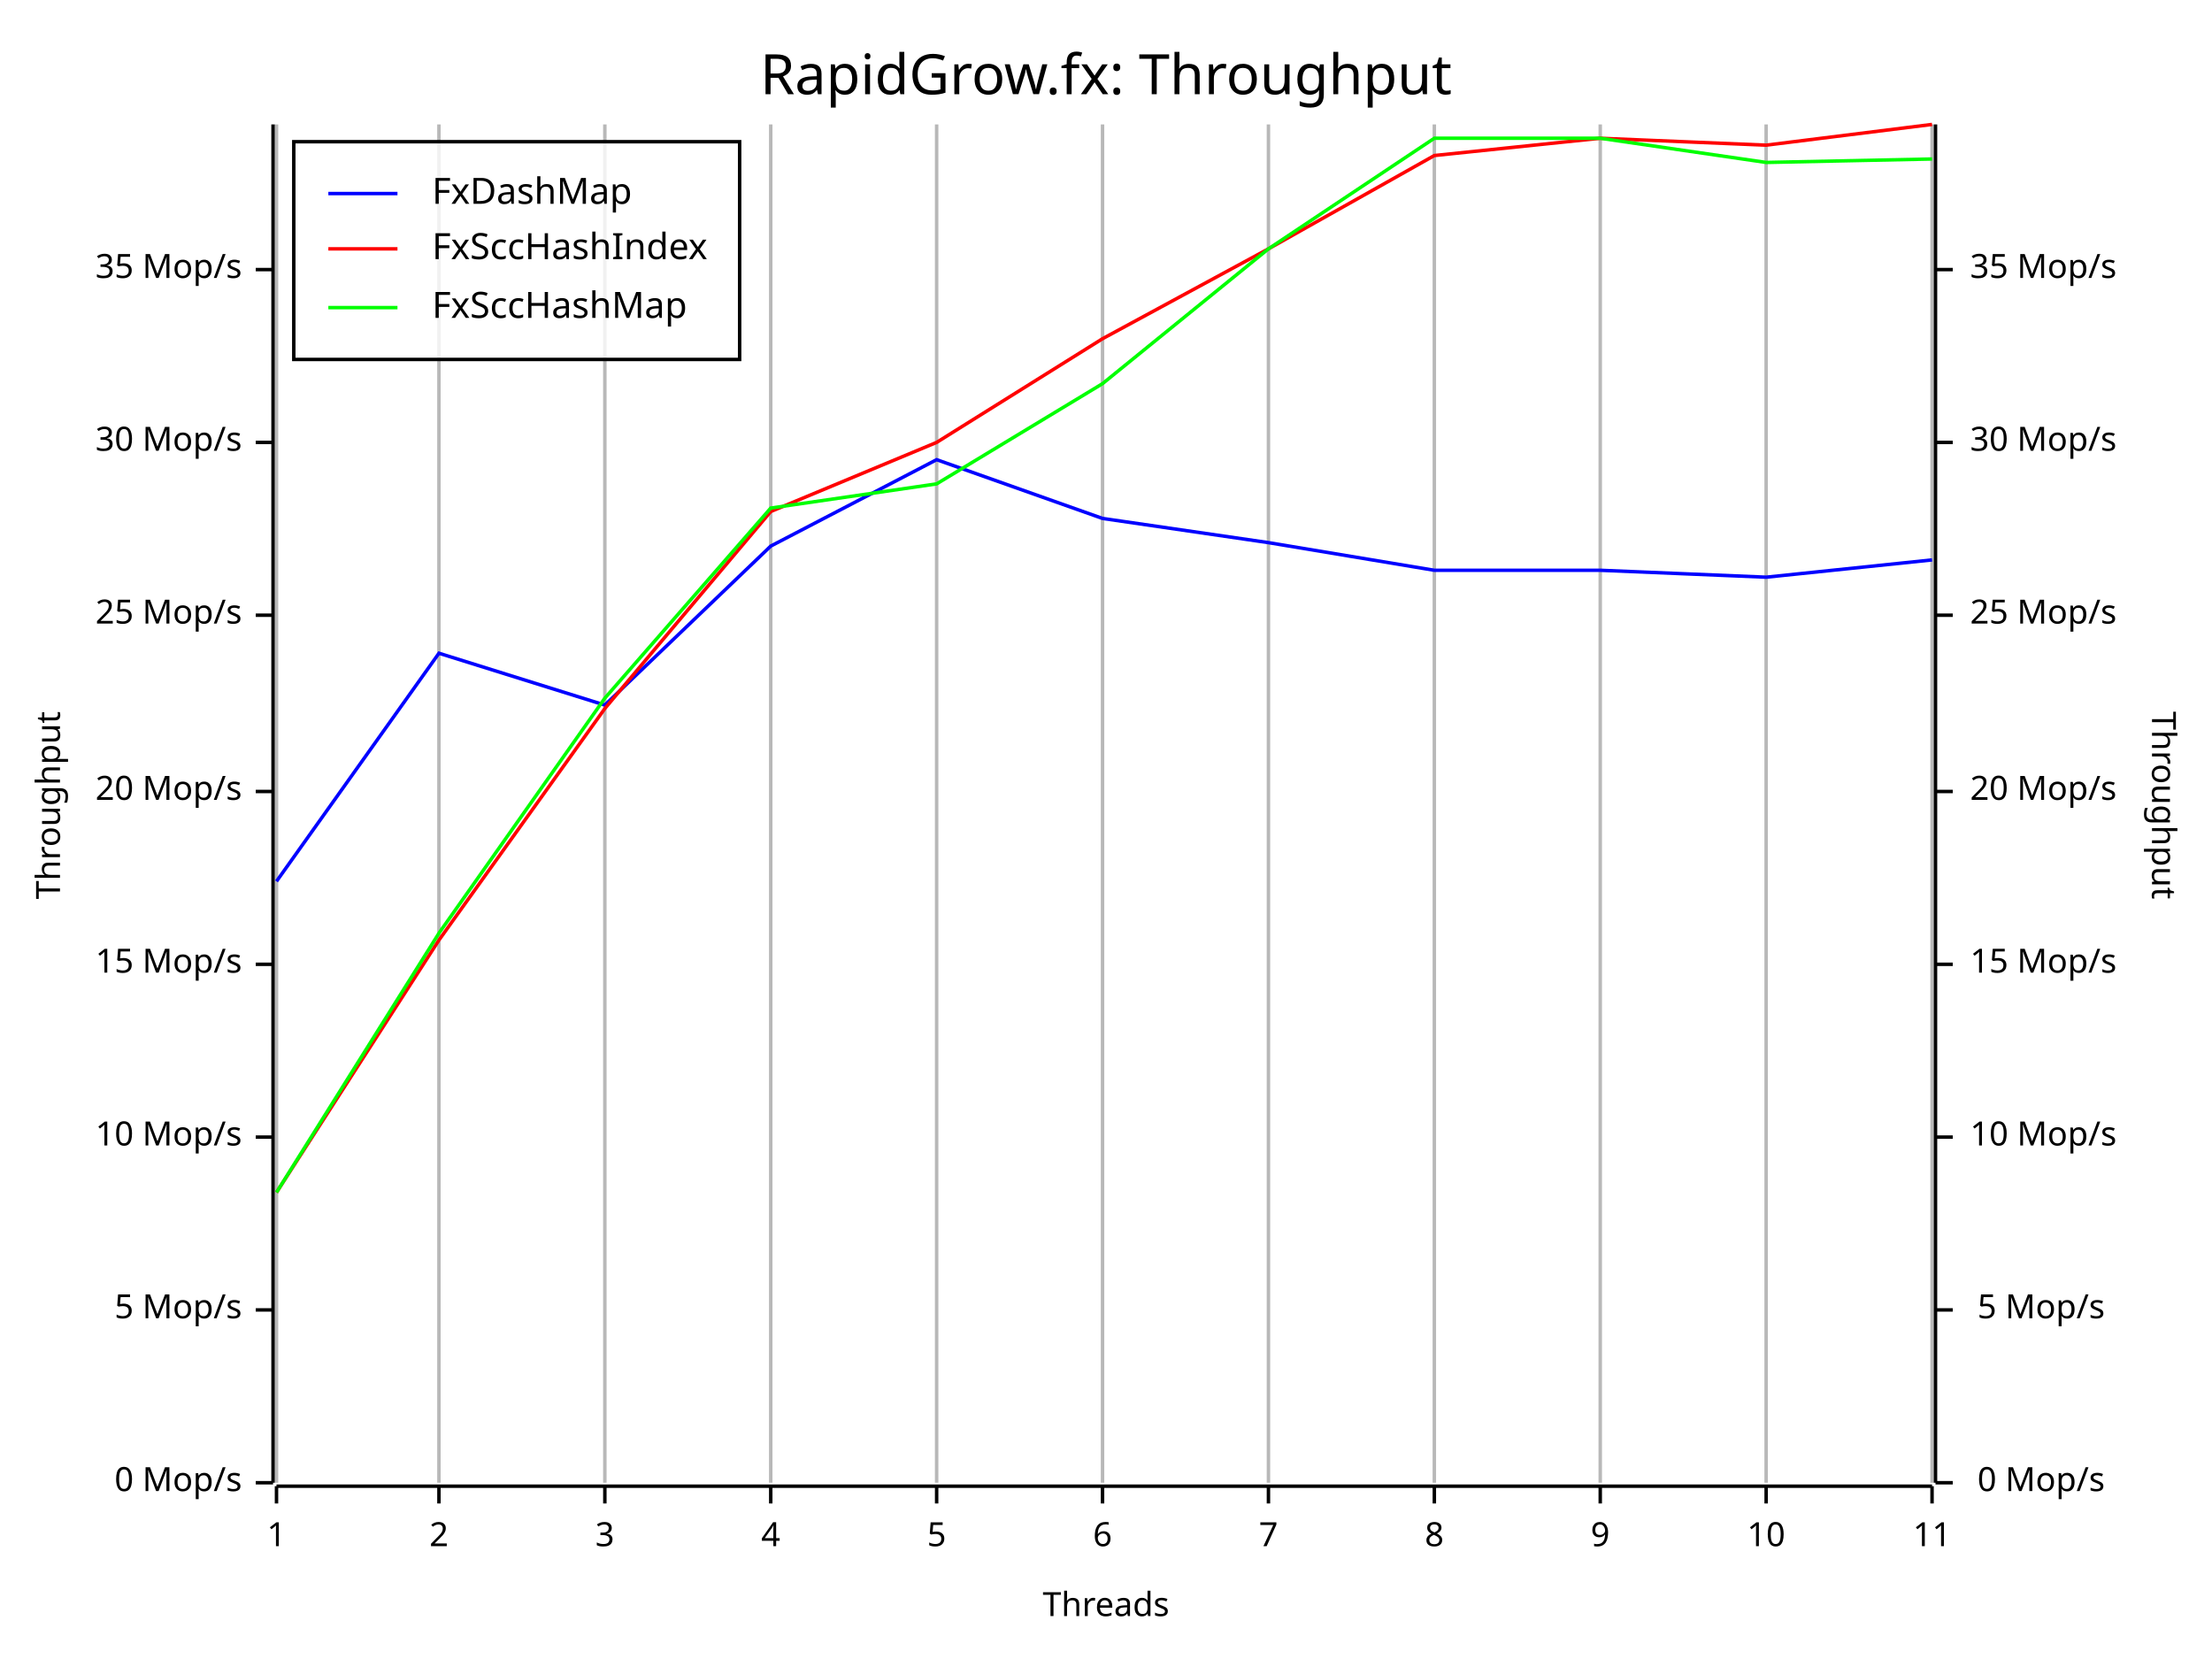
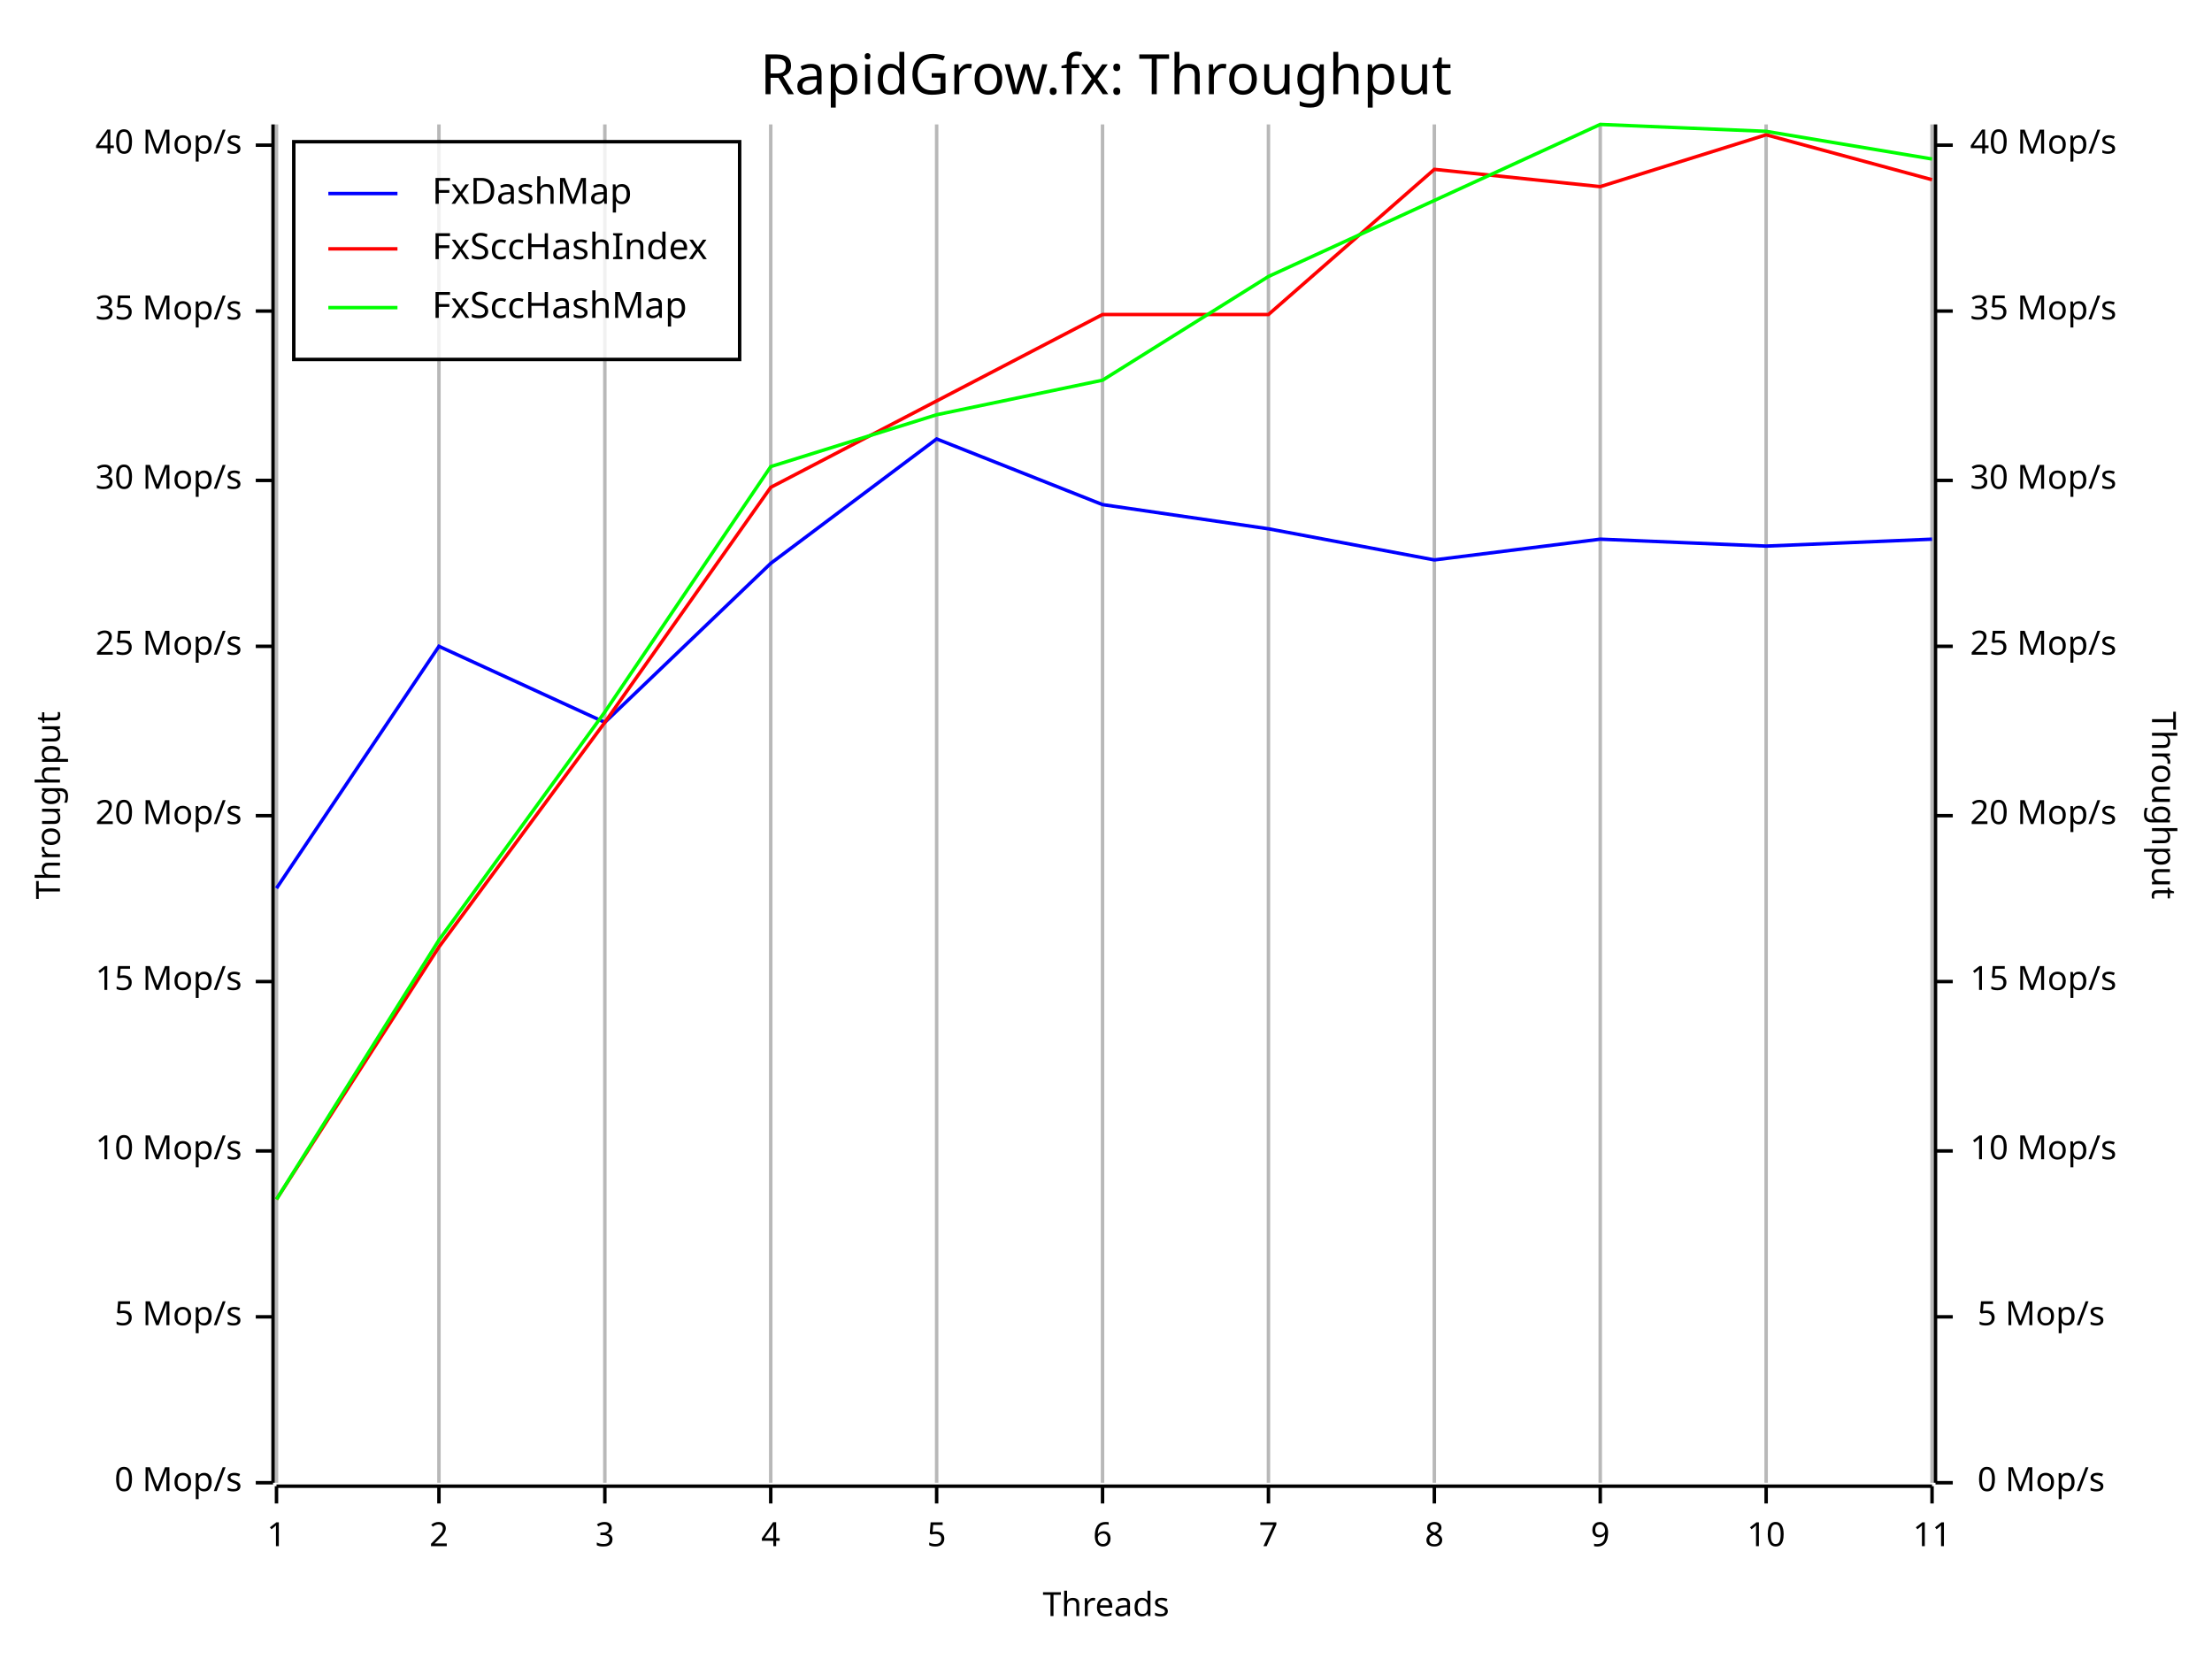
<svg xmlns="http://www.w3.org/2000/svg" width="640" height="480" viewBox="0 0 640 480">
  <rect x="0" y="0" width="640" height="480" opacity="1" fill="#FFFFFF" stroke="none" />
  <text x="320" y="15" dy="0.76em" text-anchor="middle" font-family="Fira Code" font-size="16.129" opacity="1" fill="#000000">
RapidGrow.fx: Throughput
</text>
  <line opacity="0.1" stroke="#000000" stroke-width="1" x1="80" y1="429" x2="80" y2="36" />
  <line opacity="0.1" stroke="#000000" stroke-width="1" x1="127" y1="429" x2="127" y2="36" />
  <line opacity="0.1" stroke="#000000" stroke-width="1" x1="175" y1="429" x2="175" y2="36" />
  <line opacity="0.1" stroke="#000000" stroke-width="1" x1="223" y1="429" x2="223" y2="36" />
  <line opacity="0.1" stroke="#000000" stroke-width="1" x1="271" y1="429" x2="271" y2="36" />
  <line opacity="0.1" stroke="#000000" stroke-width="1" x1="319" y1="429" x2="319" y2="36" />
  <line opacity="0.1" stroke="#000000" stroke-width="1" x1="367" y1="429" x2="367" y2="36" />
  <line opacity="0.1" stroke="#000000" stroke-width="1" x1="415" y1="429" x2="415" y2="36" />
  <line opacity="0.1" stroke="#000000" stroke-width="1" x1="463" y1="429" x2="463" y2="36" />
  <line opacity="0.1" stroke="#000000" stroke-width="1" x1="511" y1="429" x2="511" y2="36" />
  <line opacity="0.1" stroke="#000000" stroke-width="1" x1="559" y1="429" x2="559" y2="36" />
  <text x="10" y="233" dy="0.76em" text-anchor="middle" font-family="sans-serif" font-size="9.677" opacity="1" fill="#000000" transform="rotate(270, 10, 233)">
Throughput
</text>
  <text x="320" y="470" dy="-0.5ex" text-anchor="middle" font-family="sans-serif" font-size="9.677" opacity="1" fill="#000000">
Threads
</text>
  <text x="630" y="233" dy="0.76em" text-anchor="middle" font-family="sans-serif" font-size="9.677" opacity="1" fill="#000000" transform="rotate(90, 630, 233)">
Throughput
</text>
  <line opacity="0.2" stroke="#000000" stroke-width="1" x1="80" y1="429" x2="80" y2="36" />
  <line opacity="0.2" stroke="#000000" stroke-width="1" x1="127" y1="429" x2="127" y2="36" />
  <line opacity="0.2" stroke="#000000" stroke-width="1" x1="175" y1="429" x2="175" y2="36" />
  <line opacity="0.2" stroke="#000000" stroke-width="1" x1="223" y1="429" x2="223" y2="36" />
  <line opacity="0.2" stroke="#000000" stroke-width="1" x1="271" y1="429" x2="271" y2="36" />
  <line opacity="0.2" stroke="#000000" stroke-width="1" x1="319" y1="429" x2="319" y2="36" />
  <line opacity="0.2" stroke="#000000" stroke-width="1" x1="367" y1="429" x2="367" y2="36" />
  <line opacity="0.2" stroke="#000000" stroke-width="1" x1="415" y1="429" x2="415" y2="36" />
  <line opacity="0.2" stroke="#000000" stroke-width="1" x1="463" y1="429" x2="463" y2="36" />
  <line opacity="0.2" stroke="#000000" stroke-width="1" x1="511" y1="429" x2="511" y2="36" />
  <line opacity="0.2" stroke="#000000" stroke-width="1" x1="559" y1="429" x2="559" y2="36" />
  <polyline fill="none" opacity="1" stroke="#000000" stroke-width="1" points="79,36 79,429 " />
  <text x="70" y="429" dy="0.5ex" text-anchor="end" font-family="sans-serif" font-size="9.677" opacity="1" fill="#000000">
0 Mop/s
</text>
  <polyline fill="none" opacity="1" stroke="#000000" stroke-width="1" points="74,429 79,429 " />
-   <text x="70" y="379" dy="0.5ex" text-anchor="end" font-family="sans-serif" font-size="9.677" opacity="1" fill="#000000">
+   <text x="70" y="381" dy="0.5ex" text-anchor="end" font-family="sans-serif" font-size="9.677" opacity="1" fill="#000000">
5 Mop/s
</text>
-   <polyline fill="none" opacity="1" stroke="#000000" stroke-width="1" points="74,379 79,379 " />
-   <text x="70" y="329" dy="0.5ex" text-anchor="end" font-family="sans-serif" font-size="9.677" opacity="1" fill="#000000">
+   <polyline fill="none" opacity="1" stroke="#000000" stroke-width="1" points="74,381 79,381 " />
+   <text x="70" y="333" dy="0.5ex" text-anchor="end" font-family="sans-serif" font-size="9.677" opacity="1" fill="#000000">
10 Mop/s
</text>
-   <polyline fill="none" opacity="1" stroke="#000000" stroke-width="1" points="74,329 79,329 " />
-   <text x="70" y="279" dy="0.5ex" text-anchor="end" font-family="sans-serif" font-size="9.677" opacity="1" fill="#000000">
+   <polyline fill="none" opacity="1" stroke="#000000" stroke-width="1" points="74,333 79,333 " />
+   <text x="70" y="284" dy="0.5ex" text-anchor="end" font-family="sans-serif" font-size="9.677" opacity="1" fill="#000000">
15 Mop/s
</text>
-   <polyline fill="none" opacity="1" stroke="#000000" stroke-width="1" points="74,279 79,279 " />
-   <text x="70" y="229" dy="0.5ex" text-anchor="end" font-family="sans-serif" font-size="9.677" opacity="1" fill="#000000">
+   <polyline fill="none" opacity="1" stroke="#000000" stroke-width="1" points="74,284 79,284 " />
+   <text x="70" y="236" dy="0.5ex" text-anchor="end" font-family="sans-serif" font-size="9.677" opacity="1" fill="#000000">
20 Mop/s
</text>
-   <polyline fill="none" opacity="1" stroke="#000000" stroke-width="1" points="74,229 79,229 " />
-   <text x="70" y="178" dy="0.5ex" text-anchor="end" font-family="sans-serif" font-size="9.677" opacity="1" fill="#000000">
+   <polyline fill="none" opacity="1" stroke="#000000" stroke-width="1" points="74,236 79,236 " />
+   <text x="70" y="187" dy="0.5ex" text-anchor="end" font-family="sans-serif" font-size="9.677" opacity="1" fill="#000000">
25 Mop/s
</text>
-   <polyline fill="none" opacity="1" stroke="#000000" stroke-width="1" points="74,178 79,178 " />
-   <text x="70" y="128" dy="0.5ex" text-anchor="end" font-family="sans-serif" font-size="9.677" opacity="1" fill="#000000">
+   <polyline fill="none" opacity="1" stroke="#000000" stroke-width="1" points="74,187 79,187 " />
+   <text x="70" y="139" dy="0.5ex" text-anchor="end" font-family="sans-serif" font-size="9.677" opacity="1" fill="#000000">
30 Mop/s
</text>
-   <polyline fill="none" opacity="1" stroke="#000000" stroke-width="1" points="74,128 79,128 " />
-   <text x="70" y="78" dy="0.5ex" text-anchor="end" font-family="sans-serif" font-size="9.677" opacity="1" fill="#000000">
+   <polyline fill="none" opacity="1" stroke="#000000" stroke-width="1" points="74,139 79,139 " />
+   <text x="70" y="90" dy="0.5ex" text-anchor="end" font-family="sans-serif" font-size="9.677" opacity="1" fill="#000000">
35 Mop/s
</text>
-   <polyline fill="none" opacity="1" stroke="#000000" stroke-width="1" points="74,78 79,78 " />
+   <polyline fill="none" opacity="1" stroke="#000000" stroke-width="1" points="74,90 79,90 " />
+   <text x="70" y="42" dy="0.5ex" text-anchor="end" font-family="sans-serif" font-size="9.677" opacity="1" fill="#000000">
+ 40 Mop/s
+ </text>
+   <polyline fill="none" opacity="1" stroke="#000000" stroke-width="1" points="74,42 79,42 " />
  <polyline fill="none" opacity="1" stroke="#000000" stroke-width="1" points="80,430 559,430 " />
  <text x="80" y="440" dy="0.76em" text-anchor="middle" font-family="sans-serif" font-size="9.677" opacity="1" fill="#000000">
1
</text>
  <polyline fill="none" opacity="1" stroke="#000000" stroke-width="1" points="80,430 80,435 " />
  <text x="127" y="440" dy="0.76em" text-anchor="middle" font-family="sans-serif" font-size="9.677" opacity="1" fill="#000000">
2
</text>
  <polyline fill="none" opacity="1" stroke="#000000" stroke-width="1" points="127,430 127,435 " />
  <text x="175" y="440" dy="0.76em" text-anchor="middle" font-family="sans-serif" font-size="9.677" opacity="1" fill="#000000">
3
</text>
  <polyline fill="none" opacity="1" stroke="#000000" stroke-width="1" points="175,430 175,435 " />
  <text x="223" y="440" dy="0.76em" text-anchor="middle" font-family="sans-serif" font-size="9.677" opacity="1" fill="#000000">
4
</text>
  <polyline fill="none" opacity="1" stroke="#000000" stroke-width="1" points="223,430 223,435 " />
  <text x="271" y="440" dy="0.76em" text-anchor="middle" font-family="sans-serif" font-size="9.677" opacity="1" fill="#000000">
5
</text>
  <polyline fill="none" opacity="1" stroke="#000000" stroke-width="1" points="271,430 271,435 " />
  <text x="319" y="440" dy="0.76em" text-anchor="middle" font-family="sans-serif" font-size="9.677" opacity="1" fill="#000000">
6
</text>
  <polyline fill="none" opacity="1" stroke="#000000" stroke-width="1" points="319,430 319,435 " />
  <text x="367" y="440" dy="0.76em" text-anchor="middle" font-family="sans-serif" font-size="9.677" opacity="1" fill="#000000">
7
</text>
  <polyline fill="none" opacity="1" stroke="#000000" stroke-width="1" points="367,430 367,435 " />
  <text x="415" y="440" dy="0.76em" text-anchor="middle" font-family="sans-serif" font-size="9.677" opacity="1" fill="#000000">
8
</text>
  <polyline fill="none" opacity="1" stroke="#000000" stroke-width="1" points="415,430 415,435 " />
  <text x="463" y="440" dy="0.76em" text-anchor="middle" font-family="sans-serif" font-size="9.677" opacity="1" fill="#000000">
9
</text>
  <polyline fill="none" opacity="1" stroke="#000000" stroke-width="1" points="463,430 463,435 " />
  <text x="511" y="440" dy="0.76em" text-anchor="middle" font-family="sans-serif" font-size="9.677" opacity="1" fill="#000000">
10
</text>
  <polyline fill="none" opacity="1" stroke="#000000" stroke-width="1" points="511,430 511,435 " />
  <text x="559" y="440" dy="0.76em" text-anchor="middle" font-family="sans-serif" font-size="9.677" opacity="1" fill="#000000">
11
</text>
  <polyline fill="none" opacity="1" stroke="#000000" stroke-width="1" points="559,430 559,435 " />
  <polyline fill="none" opacity="1" stroke="#000000" stroke-width="1" points="560,36 560,429 " />
  <text x="609" y="429" dy="0.5ex" text-anchor="end" font-family="sans-serif" font-size="9.677" opacity="1" fill="#000000">
0 Mop/s
</text>
  <polyline fill="none" opacity="1" stroke="#000000" stroke-width="1" points="560,429 565,429 " />
-   <text x="609" y="379" dy="0.5ex" text-anchor="end" font-family="sans-serif" font-size="9.677" opacity="1" fill="#000000">
+   <text x="609" y="381" dy="0.5ex" text-anchor="end" font-family="sans-serif" font-size="9.677" opacity="1" fill="#000000">
5 Mop/s
</text>
-   <polyline fill="none" opacity="1" stroke="#000000" stroke-width="1" points="560,379 565,379 " />
-   <text x="570" y="329" dy="0.5ex" text-anchor="start" font-family="sans-serif" font-size="9.677" opacity="1" fill="#000000">
+   <polyline fill="none" opacity="1" stroke="#000000" stroke-width="1" points="560,381 565,381 " />
+   <text x="570" y="333" dy="0.5ex" text-anchor="start" font-family="sans-serif" font-size="9.677" opacity="1" fill="#000000">
10 Mop/s
</text>
-   <polyline fill="none" opacity="1" stroke="#000000" stroke-width="1" points="560,329 565,329 " />
-   <text x="570" y="279" dy="0.5ex" text-anchor="start" font-family="sans-serif" font-size="9.677" opacity="1" fill="#000000">
+   <polyline fill="none" opacity="1" stroke="#000000" stroke-width="1" points="560,333 565,333 " />
+   <text x="570" y="284" dy="0.5ex" text-anchor="start" font-family="sans-serif" font-size="9.677" opacity="1" fill="#000000">
15 Mop/s
</text>
-   <polyline fill="none" opacity="1" stroke="#000000" stroke-width="1" points="560,279 565,279 " />
-   <text x="570" y="229" dy="0.5ex" text-anchor="start" font-family="sans-serif" font-size="9.677" opacity="1" fill="#000000">
+   <polyline fill="none" opacity="1" stroke="#000000" stroke-width="1" points="560,284 565,284 " />
+   <text x="570" y="236" dy="0.5ex" text-anchor="start" font-family="sans-serif" font-size="9.677" opacity="1" fill="#000000">
20 Mop/s
</text>
-   <polyline fill="none" opacity="1" stroke="#000000" stroke-width="1" points="560,229 565,229 " />
-   <text x="570" y="178" dy="0.5ex" text-anchor="start" font-family="sans-serif" font-size="9.677" opacity="1" fill="#000000">
+   <polyline fill="none" opacity="1" stroke="#000000" stroke-width="1" points="560,236 565,236 " />
+   <text x="570" y="187" dy="0.5ex" text-anchor="start" font-family="sans-serif" font-size="9.677" opacity="1" fill="#000000">
25 Mop/s
</text>
-   <polyline fill="none" opacity="1" stroke="#000000" stroke-width="1" points="560,178 565,178 " />
-   <text x="570" y="128" dy="0.5ex" text-anchor="start" font-family="sans-serif" font-size="9.677" opacity="1" fill="#000000">
+   <polyline fill="none" opacity="1" stroke="#000000" stroke-width="1" points="560,187 565,187 " />
+   <text x="570" y="139" dy="0.5ex" text-anchor="start" font-family="sans-serif" font-size="9.677" opacity="1" fill="#000000">
30 Mop/s
</text>
-   <polyline fill="none" opacity="1" stroke="#000000" stroke-width="1" points="560,128 565,128 " />
-   <text x="570" y="78" dy="0.5ex" text-anchor="start" font-family="sans-serif" font-size="9.677" opacity="1" fill="#000000">
+   <polyline fill="none" opacity="1" stroke="#000000" stroke-width="1" points="560,139 565,139 " />
+   <text x="570" y="90" dy="0.5ex" text-anchor="start" font-family="sans-serif" font-size="9.677" opacity="1" fill="#000000">
35 Mop/s
</text>
-   <polyline fill="none" opacity="1" stroke="#000000" stroke-width="1" points="560,78 565,78 " />
-   <polyline fill="none" opacity="1" stroke="#0000FF" stroke-width="1" points="80,255 127,189 175,204 223,158 271,133 319,150 367,157 415,165 463,165 511,167 559,162 " />
-   <polyline fill="none" opacity="1" stroke="#FF0000" stroke-width="1" points="80,345 127,272 175,205 223,148 271,128 319,98 367,72 415,45 463,40 511,42 559,36 " />
-   <polyline fill="none" opacity="1" stroke="#00FF00" stroke-width="1" points="80,345 127,270 175,202 223,147 271,140 319,111 367,72 415,40 463,40 511,47 559,46 " />
+   <polyline fill="none" opacity="1" stroke="#000000" stroke-width="1" points="560,90 565,90 " />
+   <text x="570" y="42" dy="0.5ex" text-anchor="start" font-family="sans-serif" font-size="9.677" opacity="1" fill="#000000">
+ 40 Mop/s
+ </text>
+   <polyline fill="none" opacity="1" stroke="#000000" stroke-width="1" points="560,42 565,42 " />
+   <polyline fill="none" opacity="1" stroke="#0000FF" stroke-width="1" points="80,257 127,187 175,209 223,163 271,127 319,146 367,153 415,162 463,156 511,158 559,156 " />
+   <polyline fill="none" opacity="1" stroke="#FF0000" stroke-width="1" points="80,347 127,274 175,209 223,141 271,116 319,91 367,91 415,49 463,54 511,39 559,52 " />
+   <polyline fill="none" opacity="1" stroke="#00FF00" stroke-width="1" points="80,347 127,272 175,206 223,135 271,120 319,110 367,80 415,58 463,36 511,38 559,46 " />
  <rect x="85" y="41" width="129" height="63" opacity="0.8" fill="#FFFFFF" stroke="none" />
  <rect x="85" y="41" width="129" height="63" opacity="1" fill="none" stroke="#000000" />
  <text x="125" y="51" dy="0.76em" text-anchor="start" font-family="Fira Code" font-size="10.484" opacity="1" fill="#000000">
FxDashMap
</text>
  <text x="125" y="67" dy="0.76em" text-anchor="start" font-family="Fira Code" font-size="10.484" opacity="1" fill="#000000">
FxSccHashIndex
</text>
  <text x="125" y="84" dy="0.76em" text-anchor="start" font-family="Fira Code" font-size="10.484" opacity="1" fill="#000000">
FxSccHashMap
</text>
  <polyline fill="none" opacity="1" stroke="#0000FF" stroke-width="1" points="95,56 115,56 " />
  <polyline fill="none" opacity="1" stroke="#FF0000" stroke-width="1" points="95,72 115,72 " />
  <polyline fill="none" opacity="1" stroke="#00FF00" stroke-width="1" points="95,89 115,89 " />
</svg>
